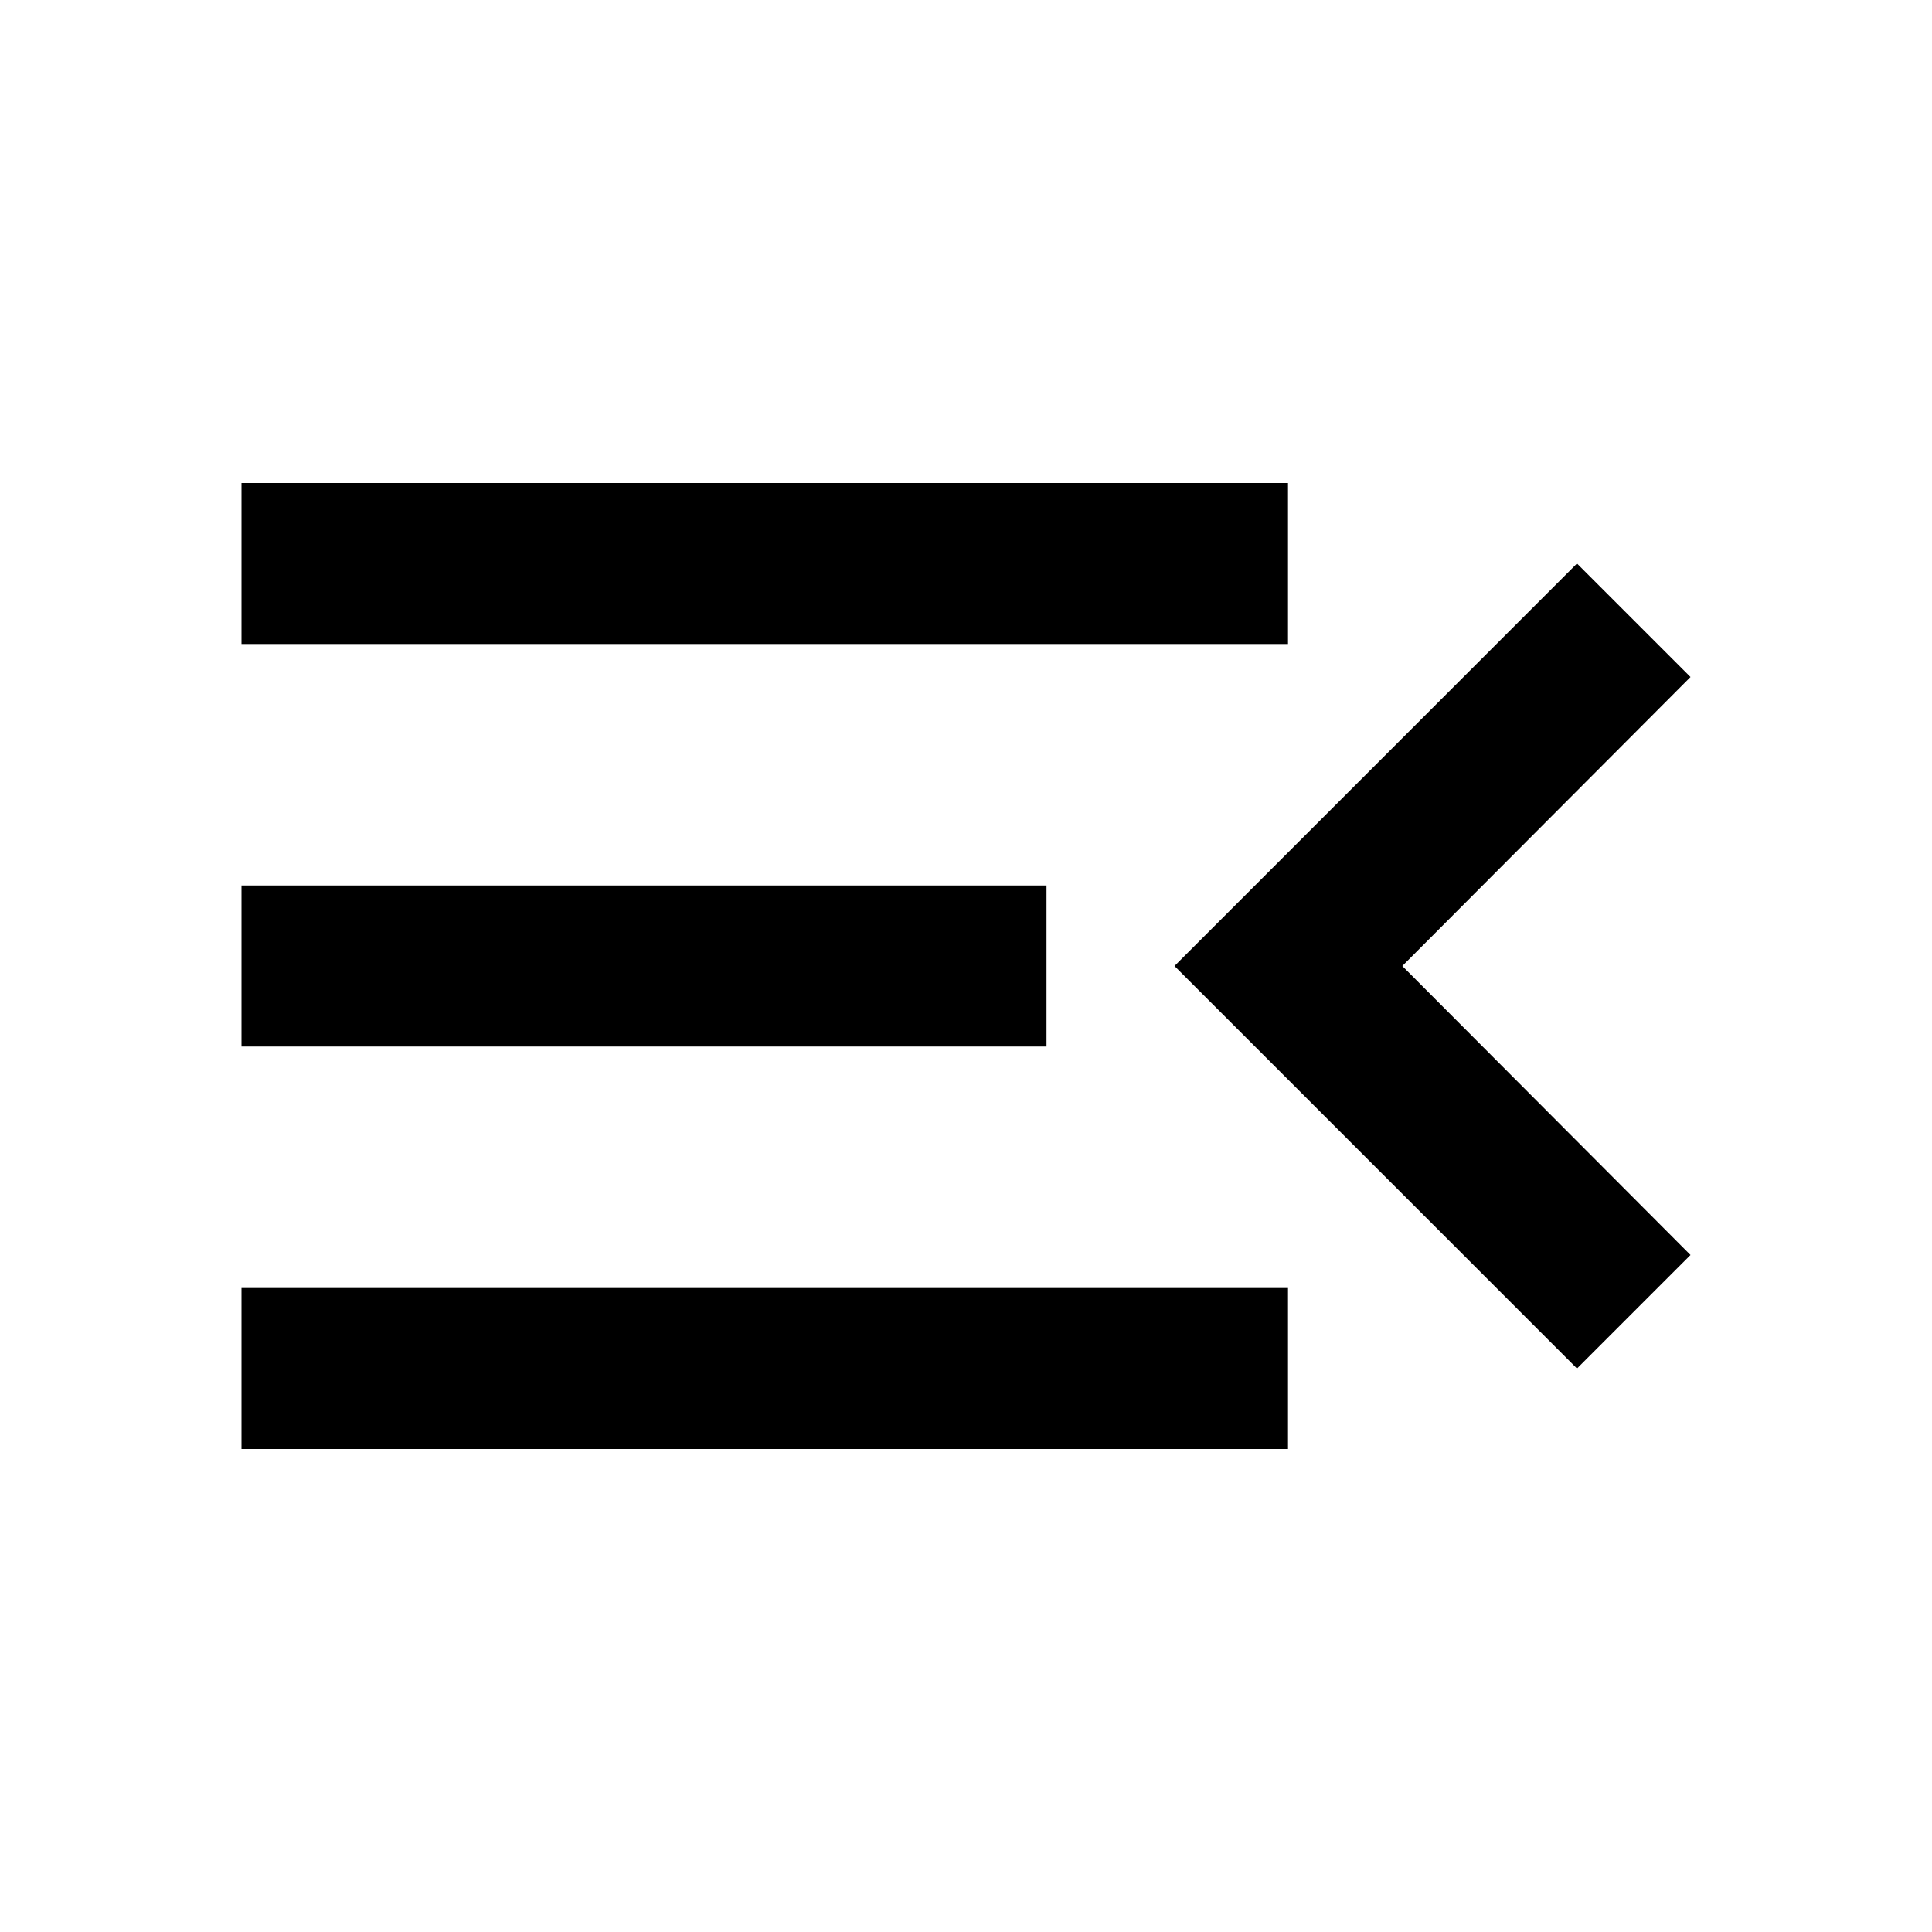
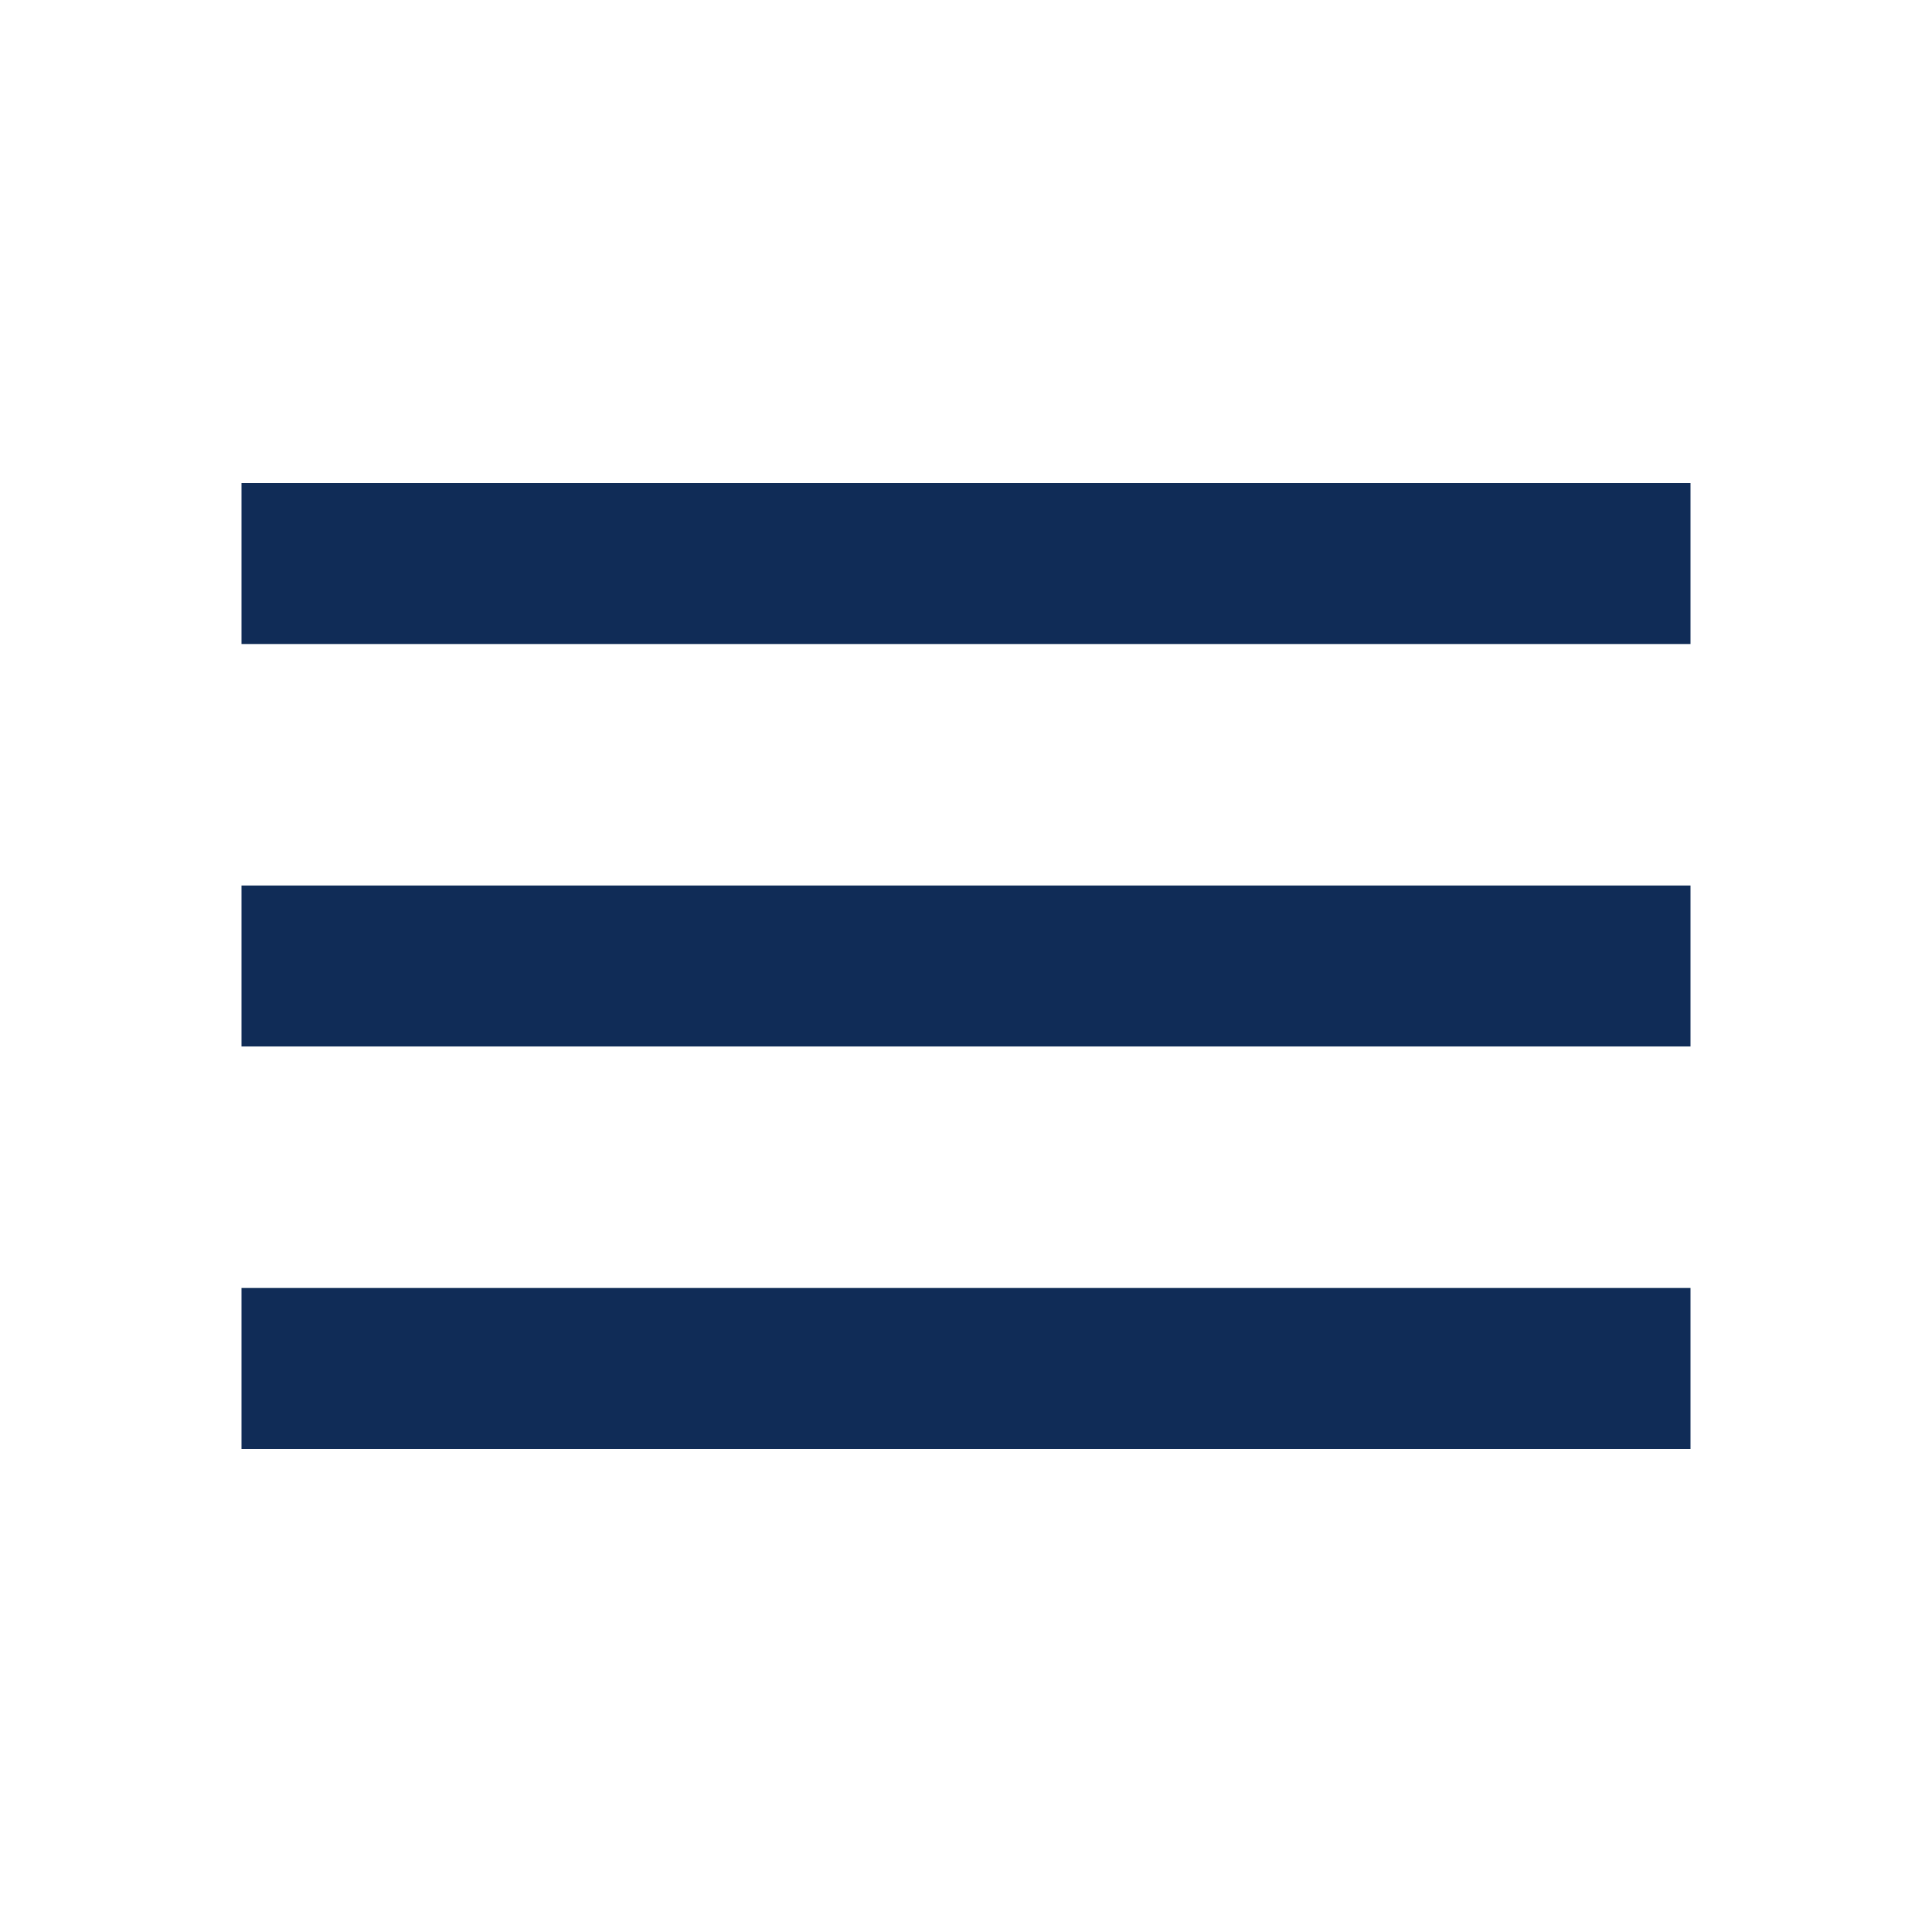
- <svg xmlns="http://www.w3.org/2000/svg" height="24" viewBox="0 0 24 24" width="24">
-   <path d="M0 0h24v24H0V0z" fill="none" />
-   <path d="M3 18h13v-2H3v2zm0-5h10v-2H3v2zm0-7v2h13V6H3zm18 9.59L17.42 12 21 8.41 19.59 7l-5 5 5 5L21 15.59z" />
+ <svg xmlns="http://www.w3.org/2000/svg" width="24" height="24" viewBox="0 0 512 512">
+   <path fill="#102c57" d="M64 384h384v-42.67H64Zm0-106.67h384v-42.66H64ZM64 128v42.67h384V128Z" />
</svg>
